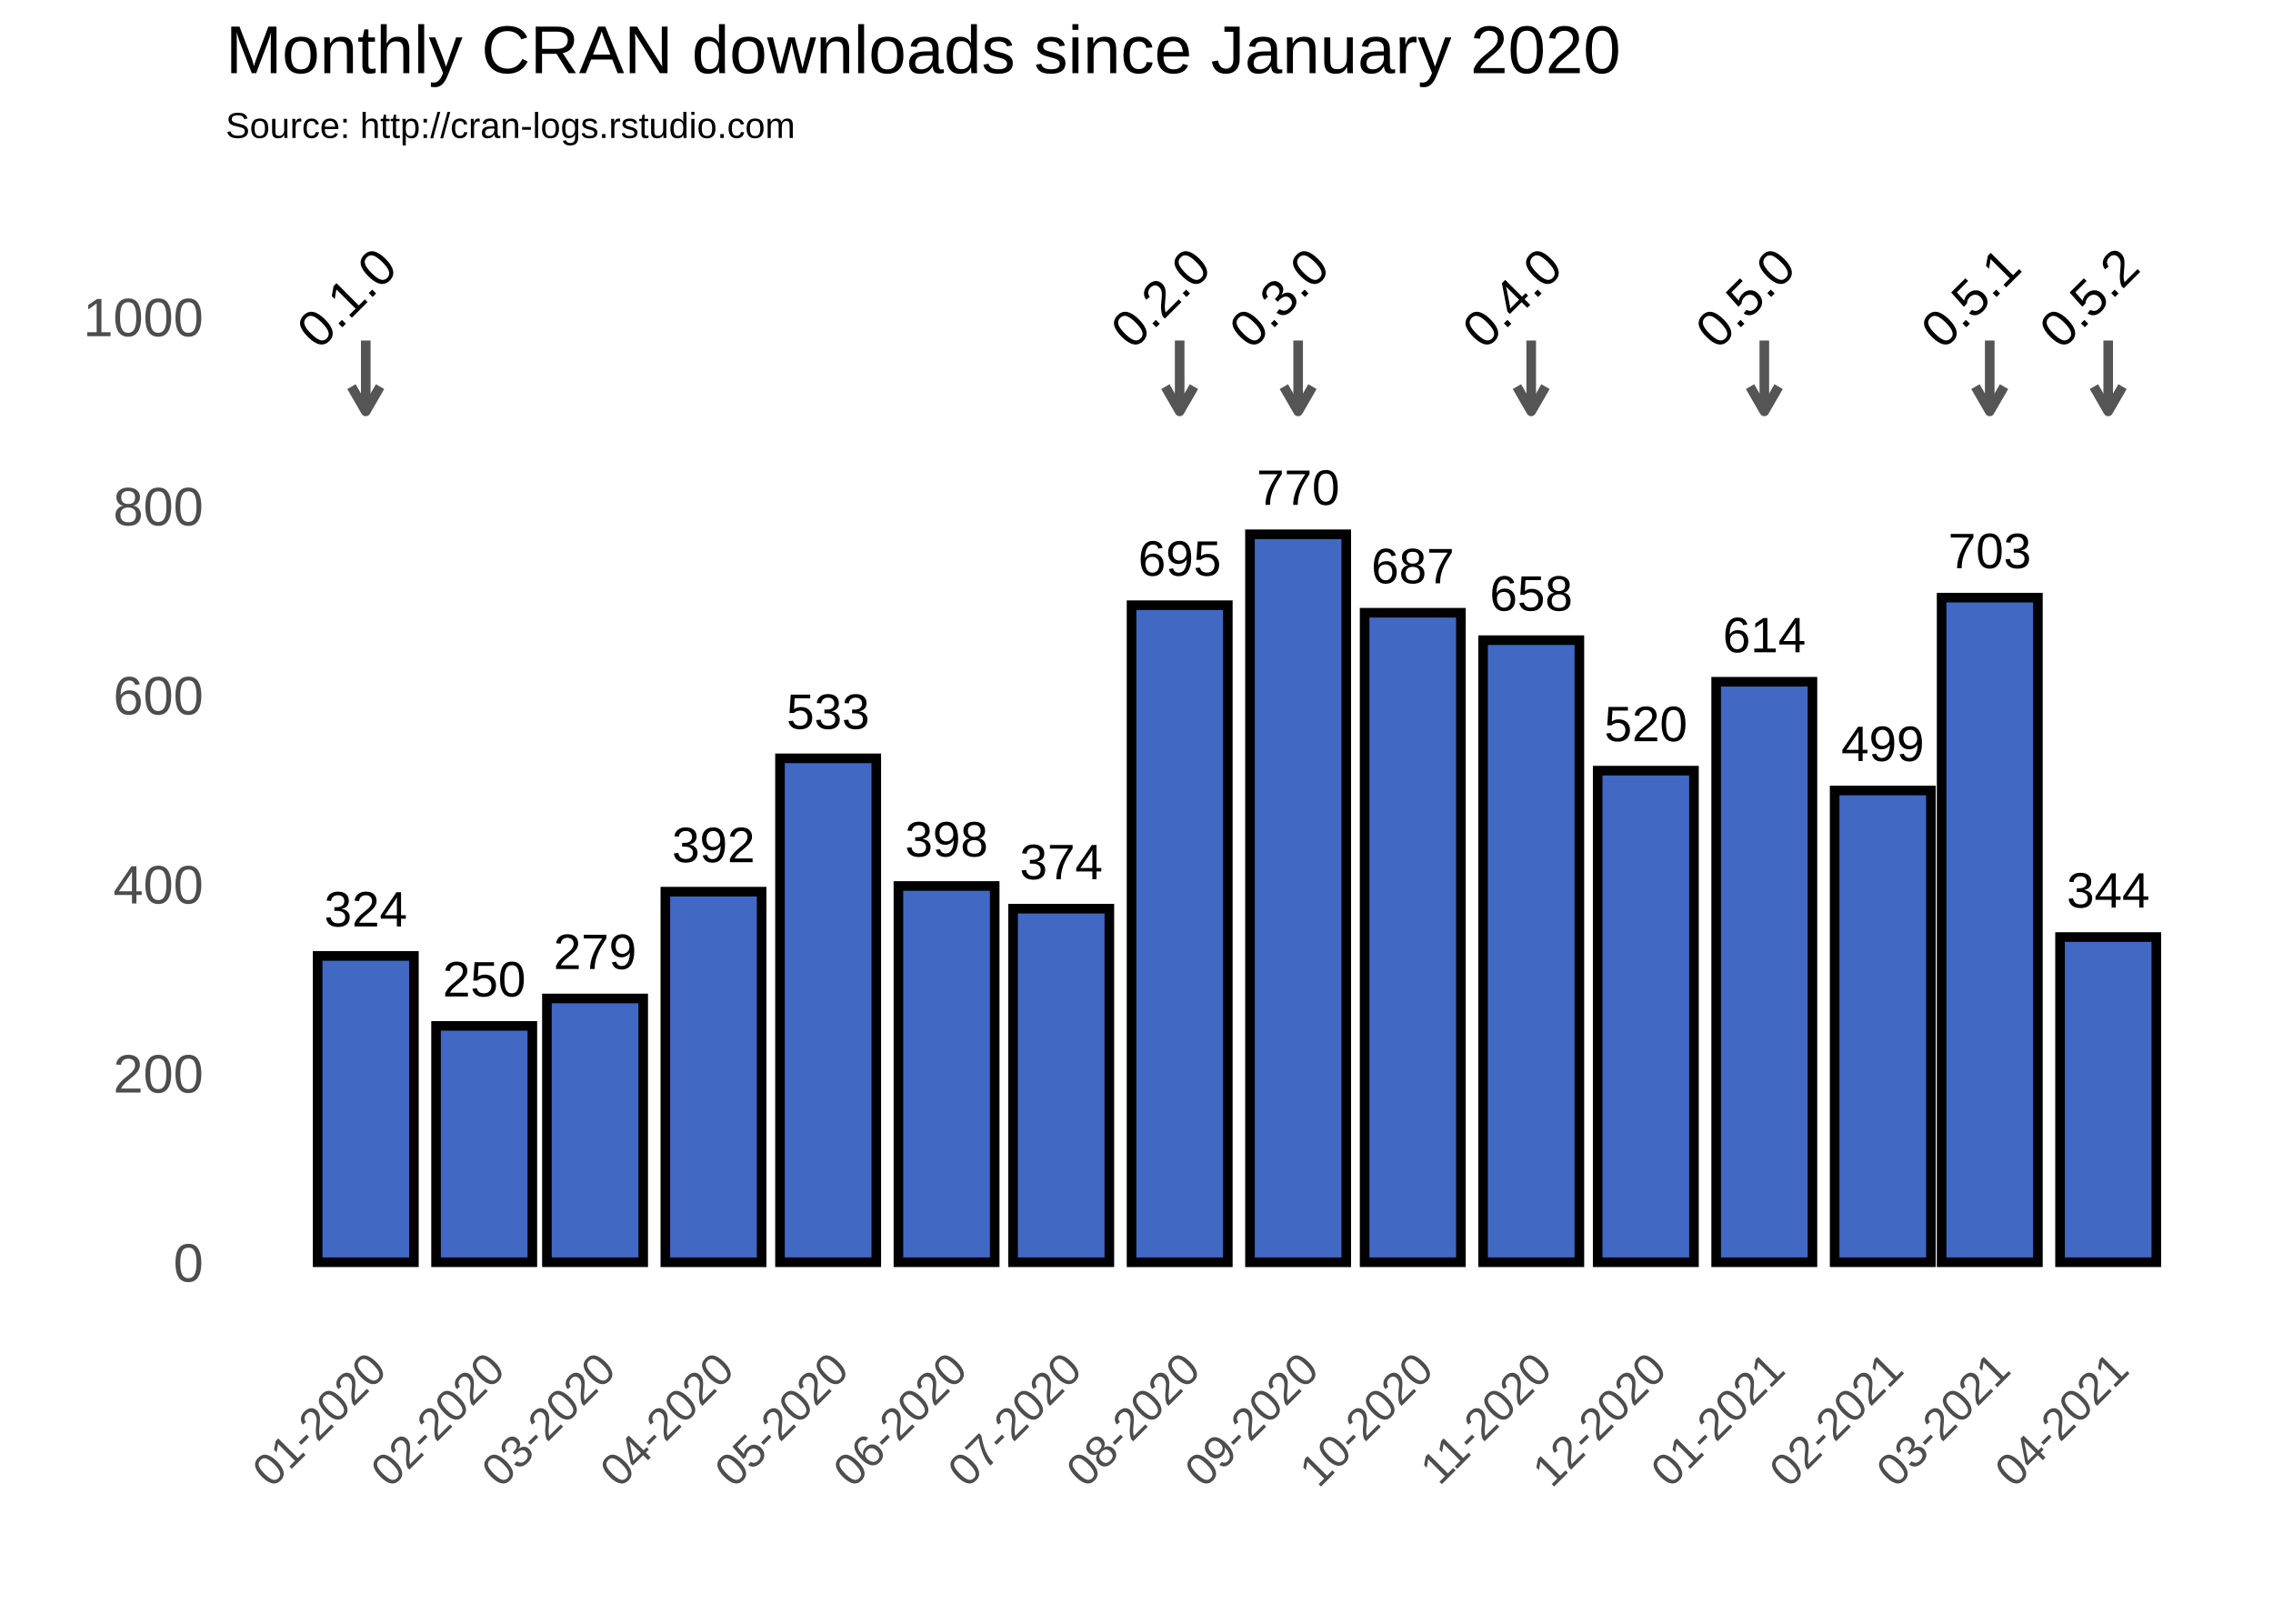
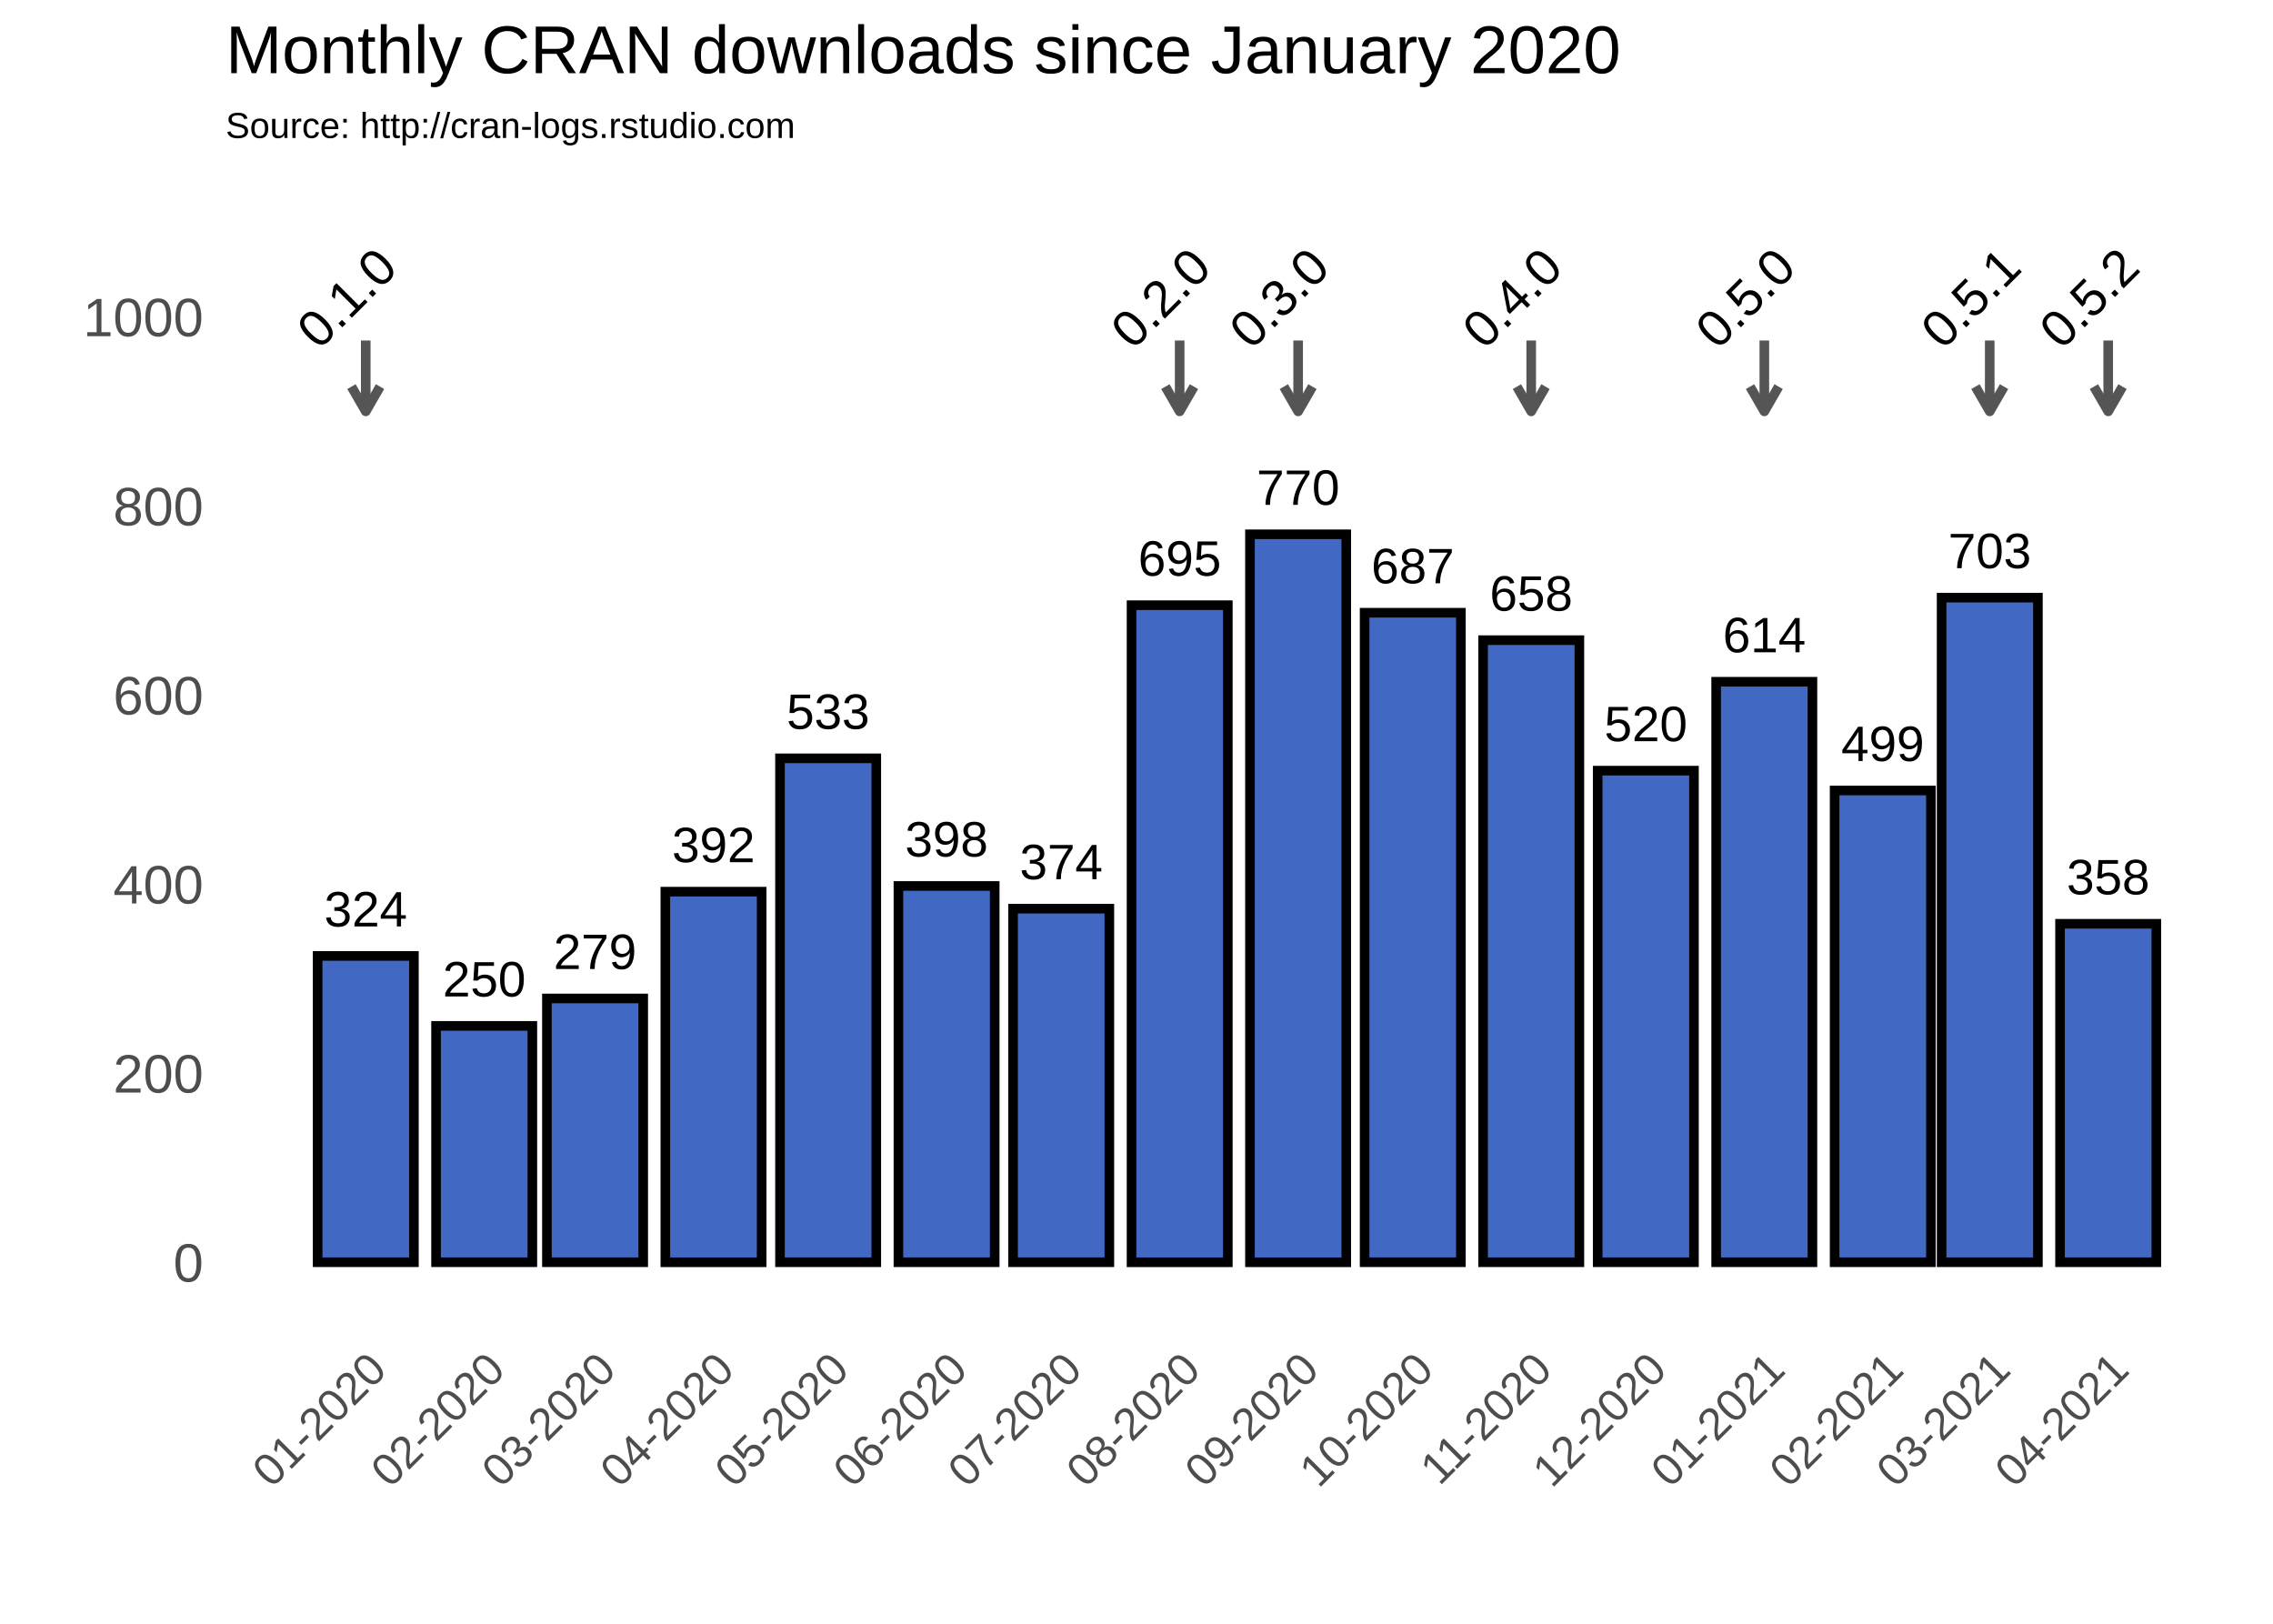
<svg xmlns="http://www.w3.org/2000/svg" class="svglite" width="504.00pt" height="360.00pt" viewBox="0 0 504.00 360.00">
  <defs>
    <style type="text/css">
    .svglite line, .svglite polyline, .svglite polygon, .svglite path, .svglite rect, .svglite circle {
      fill: none;
      stroke: #000000;
      stroke-linecap: round;
      stroke-linejoin: round;
      stroke-miterlimit: 10.00;
    }
  </style>
  </defs>
  <rect width="100%" height="100%" style="stroke: none; fill: #FFFFFF;" />
  <defs>
    <clipPath id="cpMC4wMHw1MDQuMDB8MC4wMHwzNjAuMDA=">
      <rect x="0.00" y="0.00" width="504.00" height="360.00" />
    </clipPath>
  </defs>
  <g clip-path="url(#cpMC4wMHw1MDQuMDB8MC4wMHwzNjAuMDA=)">
    <rect x="0.00" y="0.00" width="504.00" height="360.00" style="stroke-width: 1.07; stroke: #FFFFFF; fill: #FFFFFF;" />
  </g>
  <defs>
    <clipPath id="cpNTAuMDR8NDk4LjUyfDM3Ljc2fDI5MS4zOA==">
      <rect x="50.04" y="37.76" width="448.48" height="253.62" />
    </clipPath>
  </defs>
  <g clip-path="url(#cpNTAuMDR8NDk4LjUyfDM3Ljc2fDI5MS4zOA==)">
    <polyline points="50.04,258.89 498.52,258.89 " style="stroke-width: 0.53; stroke: #FFFFFF; stroke-linecap: butt;" />
    <polyline points="50.04,216.97 498.52,216.97 " style="stroke-width: 0.53; stroke: #FFFFFF; stroke-linecap: butt;" />
    <polyline points="50.04,175.05 498.52,175.05 " style="stroke-width: 0.53; stroke: #FFFFFF; stroke-linecap: butt;" />
    <polyline points="50.04,133.13 498.52,133.13 " style="stroke-width: 0.53; stroke: #FFFFFF; stroke-linecap: butt;" />
    <polyline points="50.04,91.21 498.52,91.21 " style="stroke-width: 0.53; stroke: #FFFFFF; stroke-linecap: butt;" />
    <polyline points="50.04,49.29 498.52,49.29 " style="stroke-width: 0.53; stroke: #FFFFFF; stroke-linecap: butt;" />
    <polyline points="54.84,291.38 54.84,37.76 " style="stroke-width: 0.53; stroke: #FFFFFF; stroke-linecap: butt;" />
    <polyline points="67.97,291.38 67.97,37.76 " style="stroke-width: 0.53; stroke: #FFFFFF; stroke-linecap: butt;" />
    <polyline points="94.24,291.38 94.24,37.76 " style="stroke-width: 0.53; stroke: #FFFFFF; stroke-linecap: butt;" />
    <polyline points="119.66,291.38 119.66,37.76 " style="stroke-width: 0.53; stroke: #FFFFFF; stroke-linecap: butt;" />
    <polyline points="145.07,291.38 145.07,37.76 " style="stroke-width: 0.53; stroke: #FFFFFF; stroke-linecap: butt;" />
    <polyline points="170.92,291.38 170.92,37.76 " style="stroke-width: 0.53; stroke: #FFFFFF; stroke-linecap: butt;" />
    <polyline points="196.76,291.38 196.76,37.76 " style="stroke-width: 0.53; stroke: #FFFFFF; stroke-linecap: butt;" />
    <polyline points="222.60,291.38 222.60,37.76 " style="stroke-width: 0.53; stroke: #FFFFFF; stroke-linecap: butt;" />
    <polyline points="248.44,291.38 248.44,37.76 " style="stroke-width: 0.53; stroke: #FFFFFF; stroke-linecap: butt;" />
    <polyline points="274.71,291.38 274.71,37.76 " style="stroke-width: 0.53; stroke: #FFFFFF; stroke-linecap: butt;" />
    <polyline points="300.55,291.38 300.55,37.76 " style="stroke-width: 0.53; stroke: #FFFFFF; stroke-linecap: butt;" />
    <polyline points="326.39,291.38 326.39,37.76 " style="stroke-width: 0.53; stroke: #FFFFFF; stroke-linecap: butt;" />
    <polyline points="352.23,291.38 352.23,37.76 " style="stroke-width: 0.53; stroke: #FFFFFF; stroke-linecap: butt;" />
    <polyline points="378.07,291.38 378.07,37.76 " style="stroke-width: 0.53; stroke: #FFFFFF; stroke-linecap: butt;" />
    <polyline points="404.34,291.38 404.34,37.76 " style="stroke-width: 0.53; stroke: #FFFFFF; stroke-linecap: butt;" />
    <polyline points="429.33,291.38 429.33,37.76 " style="stroke-width: 0.53; stroke: #FFFFFF; stroke-linecap: butt;" />
    <polyline points="454.33,291.38 454.33,37.76 " style="stroke-width: 0.53; stroke: #FFFFFF; stroke-linecap: butt;" />
    <polyline points="480.59,291.38 480.59,37.76 " style="stroke-width: 0.53; stroke: #FFFFFF; stroke-linecap: butt;" />
    <polyline points="493.72,291.38 493.72,37.76 " style="stroke-width: 0.53; stroke: #FFFFFF; stroke-linecap: butt;" />
    <polyline points="50.04,279.85 498.52,279.85 " style="stroke-width: 1.07; stroke: #FFFFFF; stroke-linecap: butt;" />
    <polyline points="50.04,237.93 498.52,237.93 " style="stroke-width: 1.07; stroke: #FFFFFF; stroke-linecap: butt;" />
    <polyline points="50.04,196.01 498.52,196.01 " style="stroke-width: 1.07; stroke: #FFFFFF; stroke-linecap: butt;" />
    <polyline points="50.04,154.09 498.52,154.09 " style="stroke-width: 1.07; stroke: #FFFFFF; stroke-linecap: butt;" />
    <polyline points="50.04,112.17 498.52,112.17 " style="stroke-width: 1.07; stroke: #FFFFFF; stroke-linecap: butt;" />
    <polyline points="50.04,70.25 498.52,70.25 " style="stroke-width: 1.07; stroke: #FFFFFF; stroke-linecap: butt;" />
    <polyline points="81.10,291.38 81.10,37.76 " style="stroke-width: 1.07; stroke: #FFFFFF; stroke-linecap: butt;" />
    <polyline points="107.37,291.38 107.37,37.76 " style="stroke-width: 1.07; stroke: #FFFFFF; stroke-linecap: butt;" />
    <polyline points="131.94,291.38 131.94,37.76 " style="stroke-width: 1.07; stroke: #FFFFFF; stroke-linecap: butt;" />
    <polyline points="158.21,291.38 158.21,37.76 " style="stroke-width: 1.07; stroke: #FFFFFF; stroke-linecap: butt;" />
    <polyline points="183.62,291.38 183.62,37.76 " style="stroke-width: 1.07; stroke: #FFFFFF; stroke-linecap: butt;" />
    <polyline points="209.89,291.38 209.89,37.76 " style="stroke-width: 1.07; stroke: #FFFFFF; stroke-linecap: butt;" />
    <polyline points="235.31,291.38 235.31,37.76 " style="stroke-width: 1.07; stroke: #FFFFFF; stroke-linecap: butt;" />
    <polyline points="261.57,291.38 261.57,37.76 " style="stroke-width: 1.07; stroke: #FFFFFF; stroke-linecap: butt;" />
    <polyline points="287.84,291.38 287.84,37.76 " style="stroke-width: 1.07; stroke: #FFFFFF; stroke-linecap: butt;" />
    <polyline points="313.26,291.38 313.26,37.76 " style="stroke-width: 1.07; stroke: #FFFFFF; stroke-linecap: butt;" />
    <polyline points="339.52,291.38 339.52,37.76 " style="stroke-width: 1.07; stroke: #FFFFFF; stroke-linecap: butt;" />
    <polyline points="364.94,291.38 364.94,37.76 " style="stroke-width: 1.07; stroke: #FFFFFF; stroke-linecap: butt;" />
    <polyline points="391.21,291.38 391.21,37.76 " style="stroke-width: 1.07; stroke: #FFFFFF; stroke-linecap: butt;" />
    <polyline points="417.47,291.38 417.47,37.76 " style="stroke-width: 1.07; stroke: #FFFFFF; stroke-linecap: butt;" />
    <polyline points="441.19,291.38 441.19,37.76 " style="stroke-width: 1.07; stroke: #FFFFFF; stroke-linecap: butt;" />
    <polyline points="467.46,291.38 467.46,37.76 " style="stroke-width: 1.07; stroke: #FFFFFF; stroke-linecap: butt;" />
    <rect x="70.43" y="211.94" width="21.35" height="67.91" style="stroke-width: 2.13; stroke-linecap: square; stroke-linejoin: miter; fill: #4168C3;" />
    <rect x="96.69" y="227.45" width="21.35" height="52.40" style="stroke-width: 2.13; stroke-linecap: square; stroke-linejoin: miter; fill: #4168C3;" />
    <rect x="121.27" y="221.37" width="21.35" height="58.48" style="stroke-width: 2.13; stroke-linecap: square; stroke-linejoin: miter; fill: #4168C3;" />
    <rect x="147.53" y="197.69" width="21.35" height="82.17" style="stroke-width: 2.13; stroke-linecap: square; stroke-linejoin: miter; fill: #4168C3;" />
    <rect x="172.95" y="168.13" width="21.35" height="111.72" style="stroke-width: 2.13; stroke-linecap: square; stroke-linejoin: miter; fill: #4168C3;" />
    <rect x="199.21" y="196.43" width="21.35" height="83.42" style="stroke-width: 2.13; stroke-linecap: square; stroke-linejoin: miter; fill: #4168C3;" />
    <rect x="224.63" y="201.46" width="21.35" height="78.39" style="stroke-width: 2.13; stroke-linecap: square; stroke-linejoin: miter; fill: #4168C3;" />
    <rect x="250.90" y="134.18" width="21.35" height="145.68" style="stroke-width: 2.13; stroke-linecap: square; stroke-linejoin: miter; fill: #4168C3;" />
    <rect x="277.16" y="118.46" width="21.35" height="161.40" style="stroke-width: 2.13; stroke-linecap: square; stroke-linejoin: miter; fill: #4168C3;" />
    <rect x="302.58" y="135.85" width="21.35" height="144.00" style="stroke-width: 2.13; stroke-linecap: square; stroke-linejoin: miter; fill: #4168C3;" />
    <rect x="328.85" y="141.93" width="21.35" height="137.92" style="stroke-width: 2.13; stroke-linecap: square; stroke-linejoin: miter; fill: #4168C3;" />
    <rect x="354.26" y="170.86" width="21.35" height="108.99" style="stroke-width: 2.13; stroke-linecap: square; stroke-linejoin: miter; fill: #4168C3;" />
    <rect x="380.53" y="151.15" width="21.35" height="128.70" style="stroke-width: 2.13; stroke-linecap: square; stroke-linejoin: miter; fill: #4168C3;" />
    <rect x="406.80" y="175.26" width="21.35" height="104.59" style="stroke-width: 2.13; stroke-linecap: square; stroke-linejoin: miter; fill: #4168C3;" />
    <rect x="430.52" y="132.50" width="21.35" height="147.35" style="stroke-width: 2.13; stroke-linecap: square; stroke-linejoin: miter; fill: #4168C3;" />
-     <rect x="456.78" y="207.75" width="21.35" height="72.10" style="stroke-width: 2.13; stroke-linecap: square; stroke-linejoin: miter; fill: #4168C3;" />
+     <rect x="456.78" y="204.81" width="21.35" height="75.04" style="stroke-width: 2.13; stroke-linecap: square; stroke-linejoin: miter; fill: #4168C3;" />
    <text x="81.10" y="205.41" text-anchor="middle" style="font-size: 11.04px; font-family: Arial;" textLength="18.40px" lengthAdjust="spacingAndGlyphs">324</text>
    <text x="107.37" y="220.92" text-anchor="middle" style="font-size: 11.04px; font-family: Arial;" textLength="18.40px" lengthAdjust="spacingAndGlyphs">250</text>
    <text x="131.94" y="214.84" text-anchor="middle" style="font-size: 11.04px; font-family: Arial;" textLength="18.40px" lengthAdjust="spacingAndGlyphs">279</text>
    <text x="158.21" y="191.16" text-anchor="middle" style="font-size: 11.04px; font-family: Arial;" textLength="18.40px" lengthAdjust="spacingAndGlyphs">392</text>
    <text x="183.62" y="161.60" text-anchor="middle" style="font-size: 11.04px; font-family: Arial;" textLength="18.40px" lengthAdjust="spacingAndGlyphs">533</text>
    <text x="209.89" y="189.90" text-anchor="middle" style="font-size: 11.04px; font-family: Arial;" textLength="18.40px" lengthAdjust="spacingAndGlyphs">398</text>
    <text x="235.31" y="194.93" text-anchor="middle" style="font-size: 11.04px; font-family: Arial;" textLength="18.40px" lengthAdjust="spacingAndGlyphs">374</text>
    <text x="261.57" y="127.64" text-anchor="middle" style="font-size: 11.04px; font-family: Arial;" textLength="18.40px" lengthAdjust="spacingAndGlyphs">695</text>
    <text x="287.84" y="111.92" text-anchor="middle" style="font-size: 11.04px; font-family: Arial;" textLength="18.40px" lengthAdjust="spacingAndGlyphs">770</text>
    <text x="313.26" y="129.32" text-anchor="middle" style="font-size: 11.04px; font-family: Arial;" textLength="18.40px" lengthAdjust="spacingAndGlyphs">687</text>
    <text x="339.52" y="135.40" text-anchor="middle" style="font-size: 11.04px; font-family: Arial;" textLength="18.40px" lengthAdjust="spacingAndGlyphs">658</text>
    <text x="364.94" y="164.33" text-anchor="middle" style="font-size: 11.04px; font-family: Arial;" textLength="18.40px" lengthAdjust="spacingAndGlyphs">520</text>
    <text x="391.21" y="144.62" text-anchor="middle" style="font-size: 11.04px; font-family: Arial;" textLength="18.40px" lengthAdjust="spacingAndGlyphs">614</text>
    <text x="417.47" y="168.73" text-anchor="middle" style="font-size: 11.04px; font-family: Arial;" textLength="18.40px" lengthAdjust="spacingAndGlyphs">499</text>
    <text x="441.19" y="125.97" text-anchor="middle" style="font-size: 11.04px; font-family: Arial;" textLength="18.40px" lengthAdjust="spacingAndGlyphs">703</text>
-     <text x="467.46" y="201.22" text-anchor="middle" style="font-size: 11.04px; font-family: Arial;" textLength="18.40px" lengthAdjust="spacingAndGlyphs">344</text>
+     <text x="467.46" y="198.28" text-anchor="middle" style="font-size: 11.04px; font-family: Arial;" textLength="18.40px" lengthAdjust="spacingAndGlyphs">358</text>
    <line x1="81.10" y1="75.49" x2="81.10" y2="91.21" style="stroke-width: 2.13; stroke: #555555; stroke-linecap: butt;" />
    <polyline points="77.93,85.72 81.10,91.21 84.27,85.72 " style="stroke-width: 2.13; stroke: #555555; stroke-linecap: butt;" />
    <line x1="261.57" y1="75.49" x2="261.57" y2="91.21" style="stroke-width: 2.13; stroke: #555555; stroke-linecap: butt;" />
    <polyline points="258.40,85.72 261.57,91.21 264.74,85.72 " style="stroke-width: 2.13; stroke: #555555; stroke-linecap: butt;" />
    <line x1="287.84" y1="75.49" x2="287.84" y2="91.21" style="stroke-width: 2.13; stroke: #555555; stroke-linecap: butt;" />
    <polyline points="284.67,85.72 287.84,91.21 291.01,85.72 " style="stroke-width: 2.13; stroke: #555555; stroke-linecap: butt;" />
    <line x1="339.52" y1="75.49" x2="339.52" y2="91.21" style="stroke-width: 2.13; stroke: #555555; stroke-linecap: butt;" />
    <polyline points="336.35,85.72 339.52,91.21 342.69,85.72 " style="stroke-width: 2.13; stroke: #555555; stroke-linecap: butt;" />
    <line x1="391.21" y1="75.49" x2="391.21" y2="91.21" style="stroke-width: 2.13; stroke: #555555; stroke-linecap: butt;" />
    <polyline points="388.04,85.72 391.21,91.21 394.38,85.72 " style="stroke-width: 2.13; stroke: #555555; stroke-linecap: butt;" />
    <line x1="441.19" y1="75.49" x2="441.19" y2="91.21" style="stroke-width: 2.13; stroke: #555555; stroke-linecap: butt;" />
    <polyline points="438.02,85.72 441.19,91.21 444.36,85.72 " style="stroke-width: 2.13; stroke: #555555; stroke-linecap: butt;" />
    <line x1="467.46" y1="75.49" x2="467.46" y2="91.21" style="stroke-width: 2.13; stroke: #555555; stroke-linecap: butt;" />
    <polyline points="464.29,85.72 467.46,91.21 470.63,85.72 " style="stroke-width: 2.13; stroke: #555555; stroke-linecap: butt;" />
    <text transform="translate(79.66,68.81) rotate(-45)" text-anchor="middle" style="font-size: 11.38px; font-family: Arial;" textLength="25.31px" lengthAdjust="spacingAndGlyphs">0.1.0</text>
    <text transform="translate(260.13,68.81) rotate(-45)" text-anchor="middle" style="font-size: 11.38px; font-family: Arial;" textLength="25.31px" lengthAdjust="spacingAndGlyphs">0.2.0</text>
    <text transform="translate(286.40,68.81) rotate(-45)" text-anchor="middle" style="font-size: 11.38px; font-family: Arial;" textLength="25.31px" lengthAdjust="spacingAndGlyphs">0.3.0</text>
    <text transform="translate(338.08,68.81) rotate(-45)" text-anchor="middle" style="font-size: 11.38px; font-family: Arial;" textLength="25.31px" lengthAdjust="spacingAndGlyphs">0.4.0</text>
    <text transform="translate(389.77,68.81) rotate(-45)" text-anchor="middle" style="font-size: 11.38px; font-family: Arial;" textLength="25.31px" lengthAdjust="spacingAndGlyphs">0.5.0</text>
    <text transform="translate(439.75,68.81) rotate(-45)" text-anchor="middle" style="font-size: 11.38px; font-family: Arial;" textLength="25.31px" lengthAdjust="spacingAndGlyphs">0.5.1</text>
    <text transform="translate(466.02,68.81) rotate(-45)" text-anchor="middle" style="font-size: 11.38px; font-family: Arial;" textLength="25.31px" lengthAdjust="spacingAndGlyphs">0.5.2</text>
  </g>
  <g clip-path="url(#cpMC4wMHw1MDQuMDB8MC4wMHwzNjAuMDA=)">
    <text x="45.11" y="284.15" text-anchor="end" style="font-size: 12.00px; fill: #4D4D4D; font-family: Arial;" textLength="6.67px" lengthAdjust="spacingAndGlyphs">0</text>
    <text x="45.11" y="242.23" text-anchor="end" style="font-size: 12.00px; fill: #4D4D4D; font-family: Arial;" textLength="20.02px" lengthAdjust="spacingAndGlyphs">200</text>
    <text x="45.11" y="200.31" text-anchor="end" style="font-size: 12.00px; fill: #4D4D4D; font-family: Arial;" textLength="20.02px" lengthAdjust="spacingAndGlyphs">400</text>
    <text x="45.11" y="158.39" text-anchor="end" style="font-size: 12.00px; fill: #4D4D4D; font-family: Arial;" textLength="20.02px" lengthAdjust="spacingAndGlyphs">600</text>
    <text x="45.11" y="116.47" text-anchor="end" style="font-size: 12.00px; fill: #4D4D4D; font-family: Arial;" textLength="20.02px" lengthAdjust="spacingAndGlyphs">800</text>
    <text x="45.11" y="74.54" text-anchor="end" style="font-size: 12.00px; fill: #4D4D4D; font-family: Arial;" textLength="26.70px" lengthAdjust="spacingAndGlyphs">1000</text>
    <text transform="translate(86.17,304.17) rotate(-45)" text-anchor="end" style="font-size: 10.00px; fill: #4D4D4D; font-family: Arial;" textLength="36.73px" lengthAdjust="spacingAndGlyphs">01-2020</text>
    <text transform="translate(112.44,304.17) rotate(-45)" text-anchor="end" style="font-size: 10.00px; fill: #4D4D4D; font-family: Arial;" textLength="36.73px" lengthAdjust="spacingAndGlyphs">02-2020</text>
    <text transform="translate(137.01,304.17) rotate(-45)" text-anchor="end" style="font-size: 10.00px; fill: #4D4D4D; font-family: Arial;" textLength="36.73px" lengthAdjust="spacingAndGlyphs">03-2020</text>
    <text transform="translate(163.27,304.17) rotate(-45)" text-anchor="end" style="font-size: 10.00px; fill: #4D4D4D; font-family: Arial;" textLength="36.73px" lengthAdjust="spacingAndGlyphs">04-2020</text>
    <text transform="translate(188.69,304.17) rotate(-45)" text-anchor="end" style="font-size: 10.00px; fill: #4D4D4D; font-family: Arial;" textLength="36.73px" lengthAdjust="spacingAndGlyphs">05-2020</text>
    <text transform="translate(214.96,304.17) rotate(-45)" text-anchor="end" style="font-size: 10.00px; fill: #4D4D4D; font-family: Arial;" textLength="36.73px" lengthAdjust="spacingAndGlyphs">06-2020</text>
    <text transform="translate(240.37,304.17) rotate(-45)" text-anchor="end" style="font-size: 10.00px; fill: #4D4D4D; font-family: Arial;" textLength="36.73px" lengthAdjust="spacingAndGlyphs">07-2020</text>
    <text transform="translate(266.64,304.17) rotate(-45)" text-anchor="end" style="font-size: 10.00px; fill: #4D4D4D; font-family: Arial;" textLength="36.73px" lengthAdjust="spacingAndGlyphs">08-2020</text>
    <text transform="translate(292.90,304.17) rotate(-45)" text-anchor="end" style="font-size: 10.00px; fill: #4D4D4D; font-family: Arial;" textLength="36.73px" lengthAdjust="spacingAndGlyphs">09-2020</text>
    <text transform="translate(318.32,304.17) rotate(-45)" text-anchor="end" style="font-size: 10.00px; fill: #4D4D4D; font-family: Arial;" textLength="36.73px" lengthAdjust="spacingAndGlyphs">10-2020</text>
    <text transform="translate(344.59,304.17) rotate(-45)" text-anchor="end" style="font-size: 10.00px; fill: #4D4D4D; font-family: Arial;" textLength="35.99px" lengthAdjust="spacingAndGlyphs">11-2020</text>
    <text transform="translate(370.01,304.17) rotate(-45)" text-anchor="end" style="font-size: 10.00px; fill: #4D4D4D; font-family: Arial;" textLength="36.73px" lengthAdjust="spacingAndGlyphs">12-2020</text>
    <text transform="translate(396.27,304.17) rotate(-45)" text-anchor="end" style="font-size: 10.00px; fill: #4D4D4D; font-family: Arial;" textLength="36.73px" lengthAdjust="spacingAndGlyphs">01-2021</text>
    <text transform="translate(422.54,304.17) rotate(-45)" text-anchor="end" style="font-size: 10.00px; fill: #4D4D4D; font-family: Arial;" textLength="36.73px" lengthAdjust="spacingAndGlyphs">02-2021</text>
    <text transform="translate(446.26,304.17) rotate(-45)" text-anchor="end" style="font-size: 10.00px; fill: #4D4D4D; font-family: Arial;" textLength="36.73px" lengthAdjust="spacingAndGlyphs">03-2021</text>
    <text transform="translate(472.53,304.17) rotate(-45)" text-anchor="end" style="font-size: 10.00px; fill: #4D4D4D; font-family: Arial;" textLength="36.73px" lengthAdjust="spacingAndGlyphs">04-2021</text>
    <text x="50.04" y="30.59" style="font-size: 8.00px; font-family: Arial;" textLength="126.32px" lengthAdjust="spacingAndGlyphs">Source: http://cran-logs.rstudio.com</text>
    <text x="50.04" y="16.22" style="font-size: 15.00px; font-family: Arial;" textLength="309.25px" lengthAdjust="spacingAndGlyphs">Monthly CRAN downloads since January 2020</text>
  </g>
</svg>
